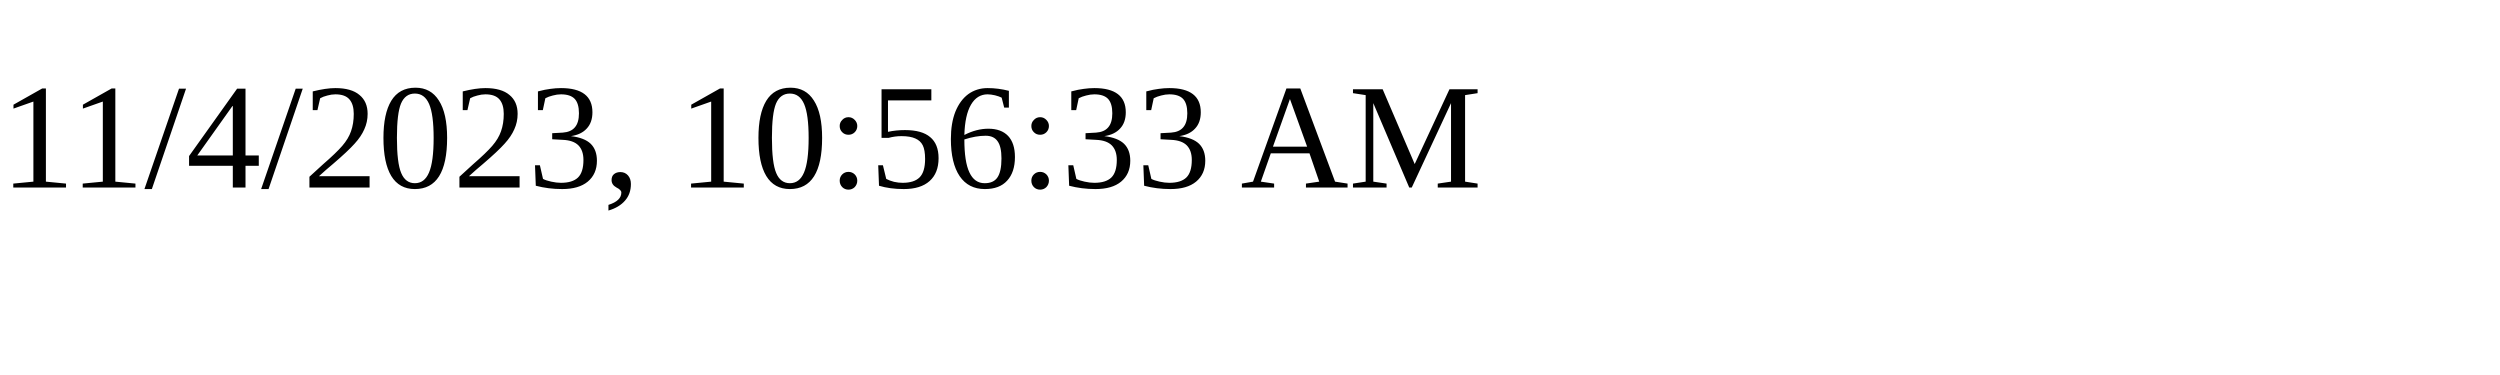
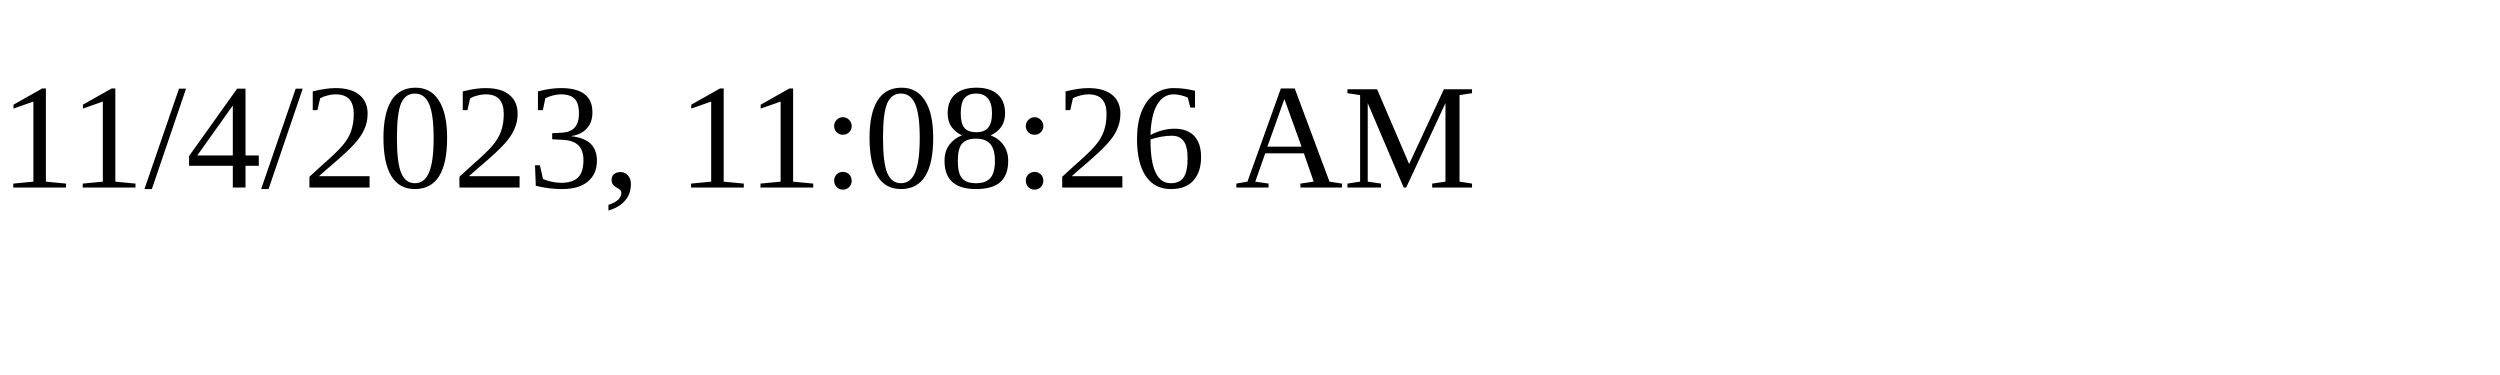
<svg xmlns="http://www.w3.org/2000/svg" height="30" width="200">
-   <text x="0" y="15">11/4/2023, 10:56:33 AM</text>
+   <text x="0" y="15">11/4/2023, 11:08:26 AM</text>
</svg>
